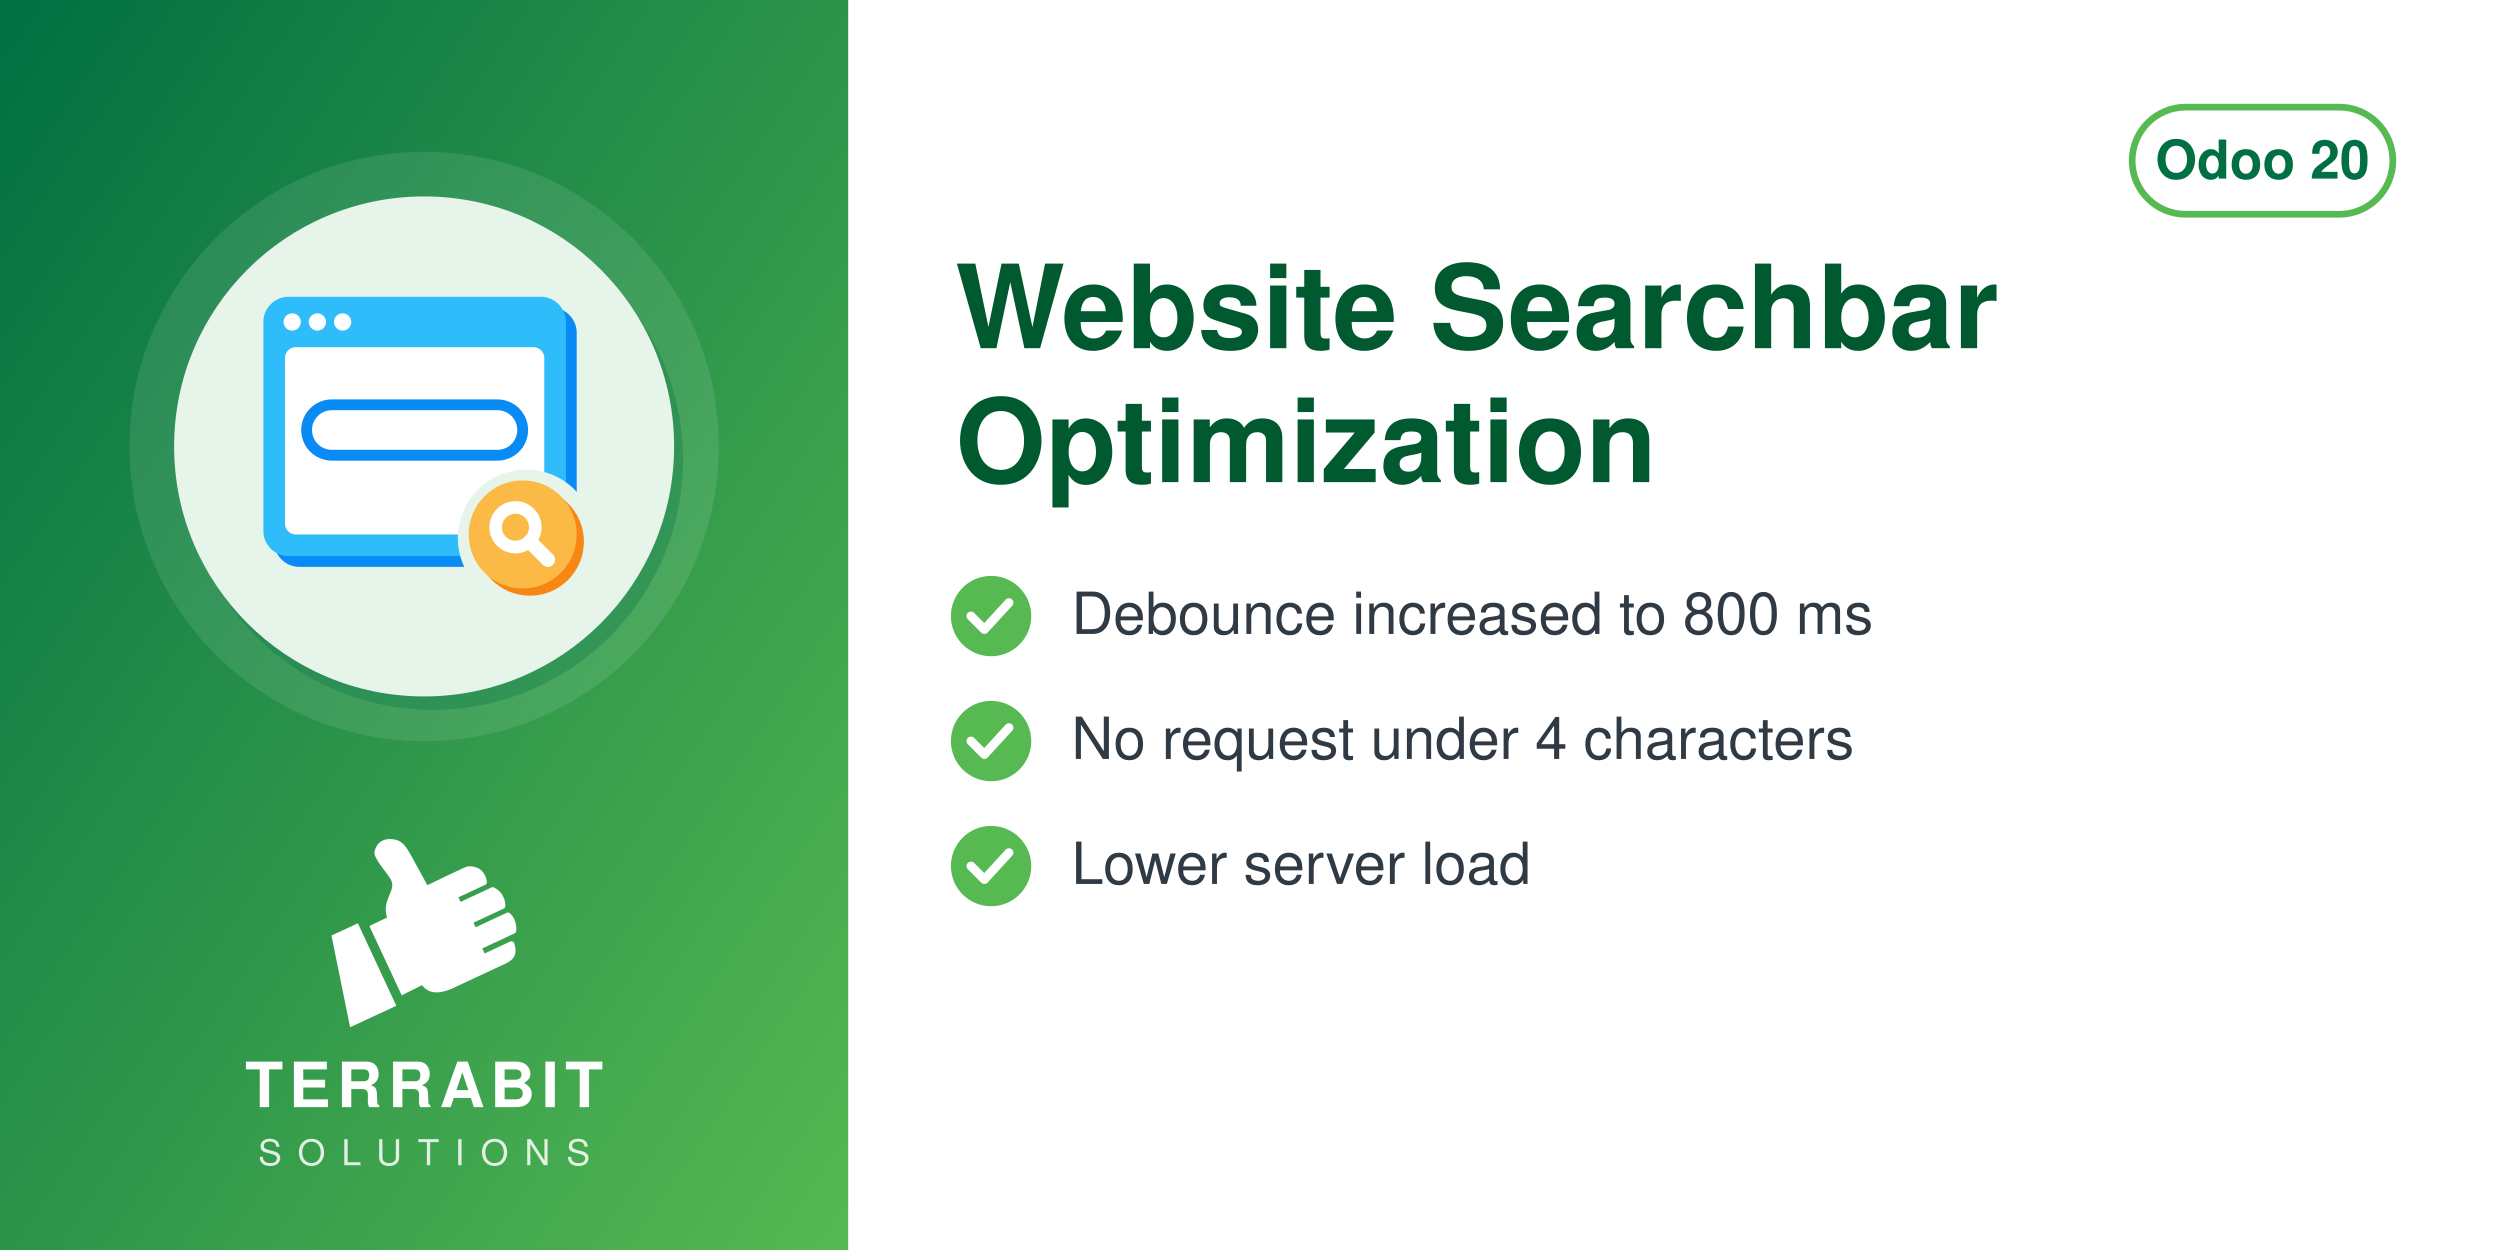
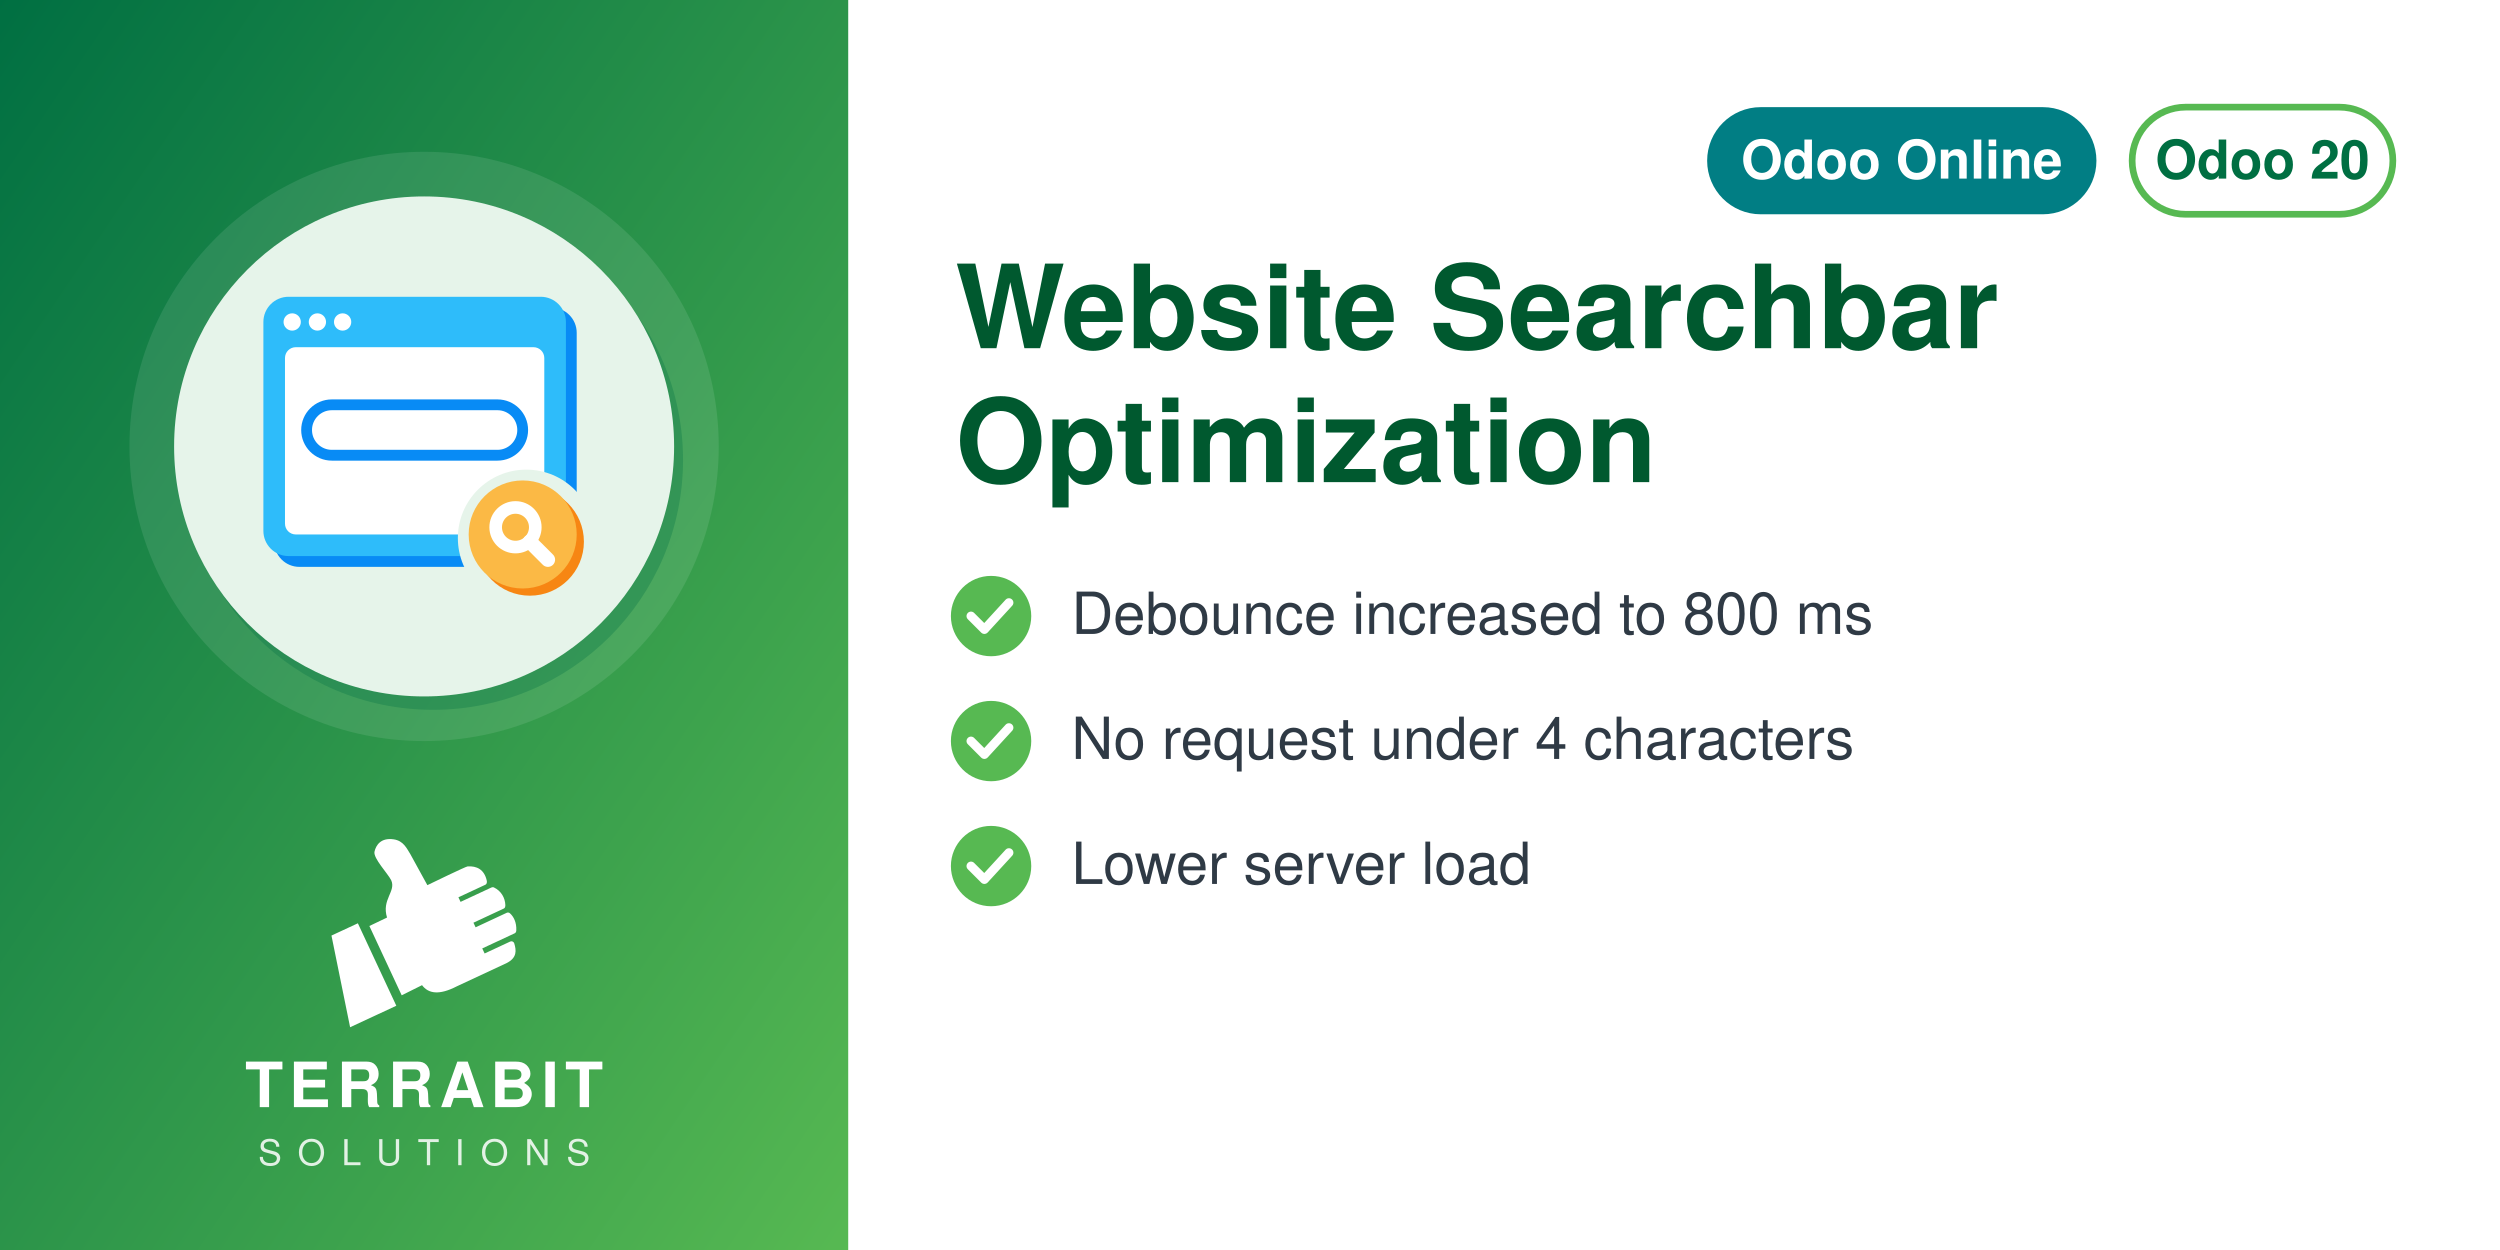
<svg xmlns="http://www.w3.org/2000/svg" width="560" height="280" viewBox="0 0 560 280">
  <defs>
    <linearGradient id="g" x1="0" y1="0" x2="1" y2="1">
      <stop offset="0" stop-color="#006F42" />
      <stop offset="1" stop-color="#57B952" />
    </linearGradient>
  </defs>
  <rect width="560" height="280" fill="#FFFFFF" />
  <rect width="190" height="280" fill="url(#g)" />
  <circle cx="95.0" cy="100" r="66" fill="white" opacity="0.10" />
  <circle cx="97.0" cy="103" r="56" fill="#006F42" opacity="0.30" />
  <circle cx="95.0" cy="100" r="56" fill="#E6F4EA" />
  <svg x="54.0" y="59.0" width="82" height="82" viewBox="0 0 100 100" preserveAspectRatio="xMidYMid meet">
    <g transform="translate(2.16,-0.72) scale(0.9838)">
      <defs>
        <mask id="mi-cut" maskUnits="userSpaceOnUse" x="-20" y="-20" width="140" height="140">
          <rect x="-20" y="-20" width="140" height="140" fill="#fff" />
          <circle cx="77" cy="77" r="19" fill="#000" />
        </mask>
      </defs>
      <g mask="url(#mi-cut)">
        <g transform="translate(3,3)" fill="#088BF5">
          <rect x="4" y="10" width="84" height="72" rx="7" />
        </g>
        <g fill="#2EBCFA">
          <rect x="4" y="10" width="84" height="72" rx="7" />
        </g>
        <rect x="10" y="24" width="72" height="52" rx="3" fill="#FFFFFF" />
        <g fill="#FFFFFF">
          <circle cx="12" cy="17" r="2.4" />
          <circle cx="19" cy="17" r="2.4" />
          <circle cx="26" cy="17" r="2.4" />
        </g>
        <rect x="16" y="40" width="60" height="14" rx="7" fill="none" stroke="#088BF5" stroke-width="3" />
      </g>
      <circle cx="78" cy="78" r="15" fill="#F78613" />
      <circle cx="76" cy="76" r="15" fill="#FBB945" />
      <circle cx="74" cy="74" r="5.5" fill="none" stroke="#FFFFFF" stroke-width="3.5" stroke-linecap="round" stroke-linejoin="round" />
      <path d="M78,78 l5,5" fill="none" stroke="#FFFFFF" stroke-width="4" stroke-linecap="round" stroke-linejoin="round" />
    </g>
  </svg>
  <svg x="72.0" y="186" width="46" height="46" viewBox="4045 2535 3400 3400" preserveAspectRatio="xMidYMid meet">
    <path fill="#FFFFFF" d="M4648.32 4073.59l636.59 1365.17 -765.09 355.96 -308.63 -1517.87 437.13 -203.26zm725.61 1192.32l336.75 -167.88c105.65,140.85 282.69,170.72 576.82,18.8l819.92 -382.33c181.4,-90.13 164.26,-214.57 130.07,-328.43 -4.28,-14.25 -13.68,-24.81 -27.34,-30.7 -13.67,-5.89 -27.61,-5.11 -41.09,1.18l-422.32 196.93 -39.04 -83.72 538.07 -250.91c16.64,-7.76 24.7,-27.69 25.58,-46.04 6.48,-134.33 -44.36,-230.89 -105.84,-285.23 -15.2,-13.44 -35.71,-15.59 -54.12,-7l-513.92 239.64 -35.6 -76.34 506.31 -236.1c17.69,-8.25 22.52,-36.93 21.83,-56.45 -4.1,-117.31 -67.62,-232.74 -187.72,-290.66 -13.94,-6.72 -28.64,-6.36 -42.69,0.19l-511.21 238.38 -35.37 -75.86 448.98 -209.36c20.44,-9.53 25.81,-42.28 21.02,-64.32 -41.02,-189.07 -167.92,-247.8 -318.14,-237.87 -29.39,1.94 -589.86,273.16 -665.95,310.54l-281.84 -513.57c-59.06,-93.13 -112.7,-221.7 -276.47,-245.13 -211.24,-30.22 -291.56,94.38 -316.89,203.13 -25.32,108.75 223.84,365.99 276.05,473.69 85.52,184.27 -161.86,318.11 -68.41,617.99l-292.54 139.94 535.09 1147.51z" />
  </svg>
  <text x="95.0" y="248" text-anchor="middle" font-family="Helvetica,Arial,sans-serif" font-size="14" font-weight="800" letter-spacing="1.4" fill="white">TERRABIT</text>
  <text x="95.0" y="261" text-anchor="middle" font-family="Helvetica,Arial,sans-serif" font-size="8" font-weight="500" letter-spacing="3.6" fill="white" opacity="0.85">SOLUTIONS</text>
  <g>
    <rect x="477.6" y="24" width="58.4" height="24" rx="12" fill="none" stroke="#57B952" stroke-width="1.5" />
    <text x="506.8" y="40" text-anchor="middle" font-family="Helvetica,Arial,sans-serif" font-size="12" font-weight="700" fill="#006F42">Odoo 20</text>
  </g>
+   <g>
+     <rect x="382.4" y="24" width="87.2" height="24" rx="12" fill="#017E84" />
+     <text x="426" y="40" text-anchor="middle" font-family="Helvetica,Arial,sans-serif" font-size="12" font-weight="700" fill="white">Odoo Online</text>
+   </g>
  <text x="214" y="78" font-family="Helvetica,Arial,sans-serif" font-size="26" font-weight="700" fill="#00592F">Website Searchbar</text>
  <text x="214" y="108" font-family="Helvetica,Arial,sans-serif" font-size="26" font-weight="700" fill="#00592F">Optimization</text>
  <circle cx="222" cy="138" r="9" fill="#57B952" />
  <path d="M217.5 138 l3 3 l5.5 -6" fill="none" stroke="white" stroke-width="2" stroke-linecap="round" stroke-linejoin="round" />
  <text x="240" y="142" font-family="Helvetica,Arial,sans-serif" font-size="13" fill="#2F3A45">Debounce increased to 800 ms</text>
  <circle cx="222" cy="166" r="9" fill="#57B952" />
  <path d="M217.5 166 l3 3 l5.5 -6" fill="none" stroke="white" stroke-width="2" stroke-linecap="round" stroke-linejoin="round" />
  <text x="240" y="170" font-family="Helvetica,Arial,sans-serif" font-size="13" fill="#2F3A45">No request under 4 characters</text>
  <circle cx="222" cy="194" r="9" fill="#57B952" />
  <path d="M217.5 194 l3 3 l5.5 -6" fill="none" stroke="white" stroke-width="2" stroke-linecap="round" stroke-linejoin="round" />
  <text x="240" y="198" font-family="Helvetica,Arial,sans-serif" font-size="13" fill="#2F3A45">Lower server load</text>
</svg>
